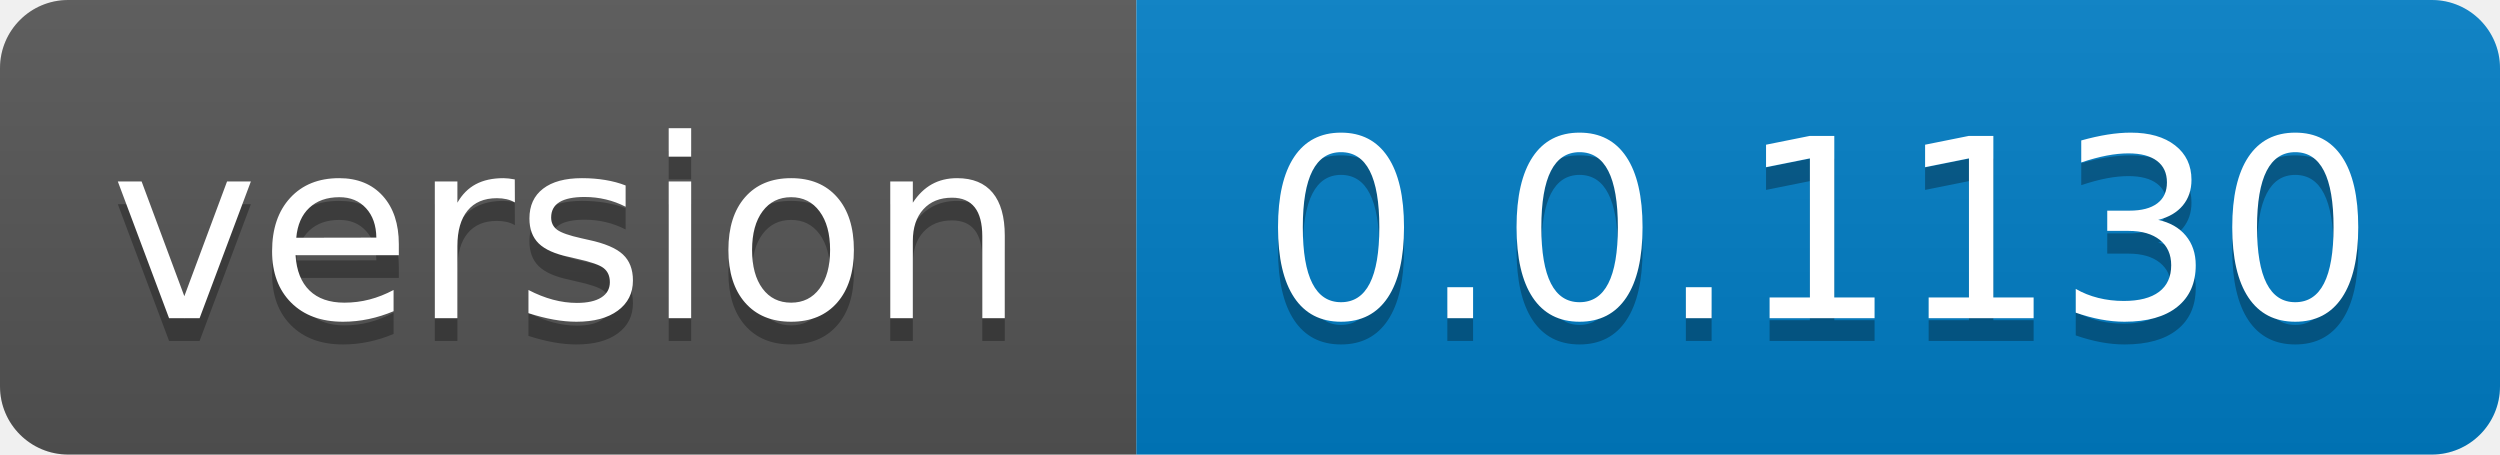
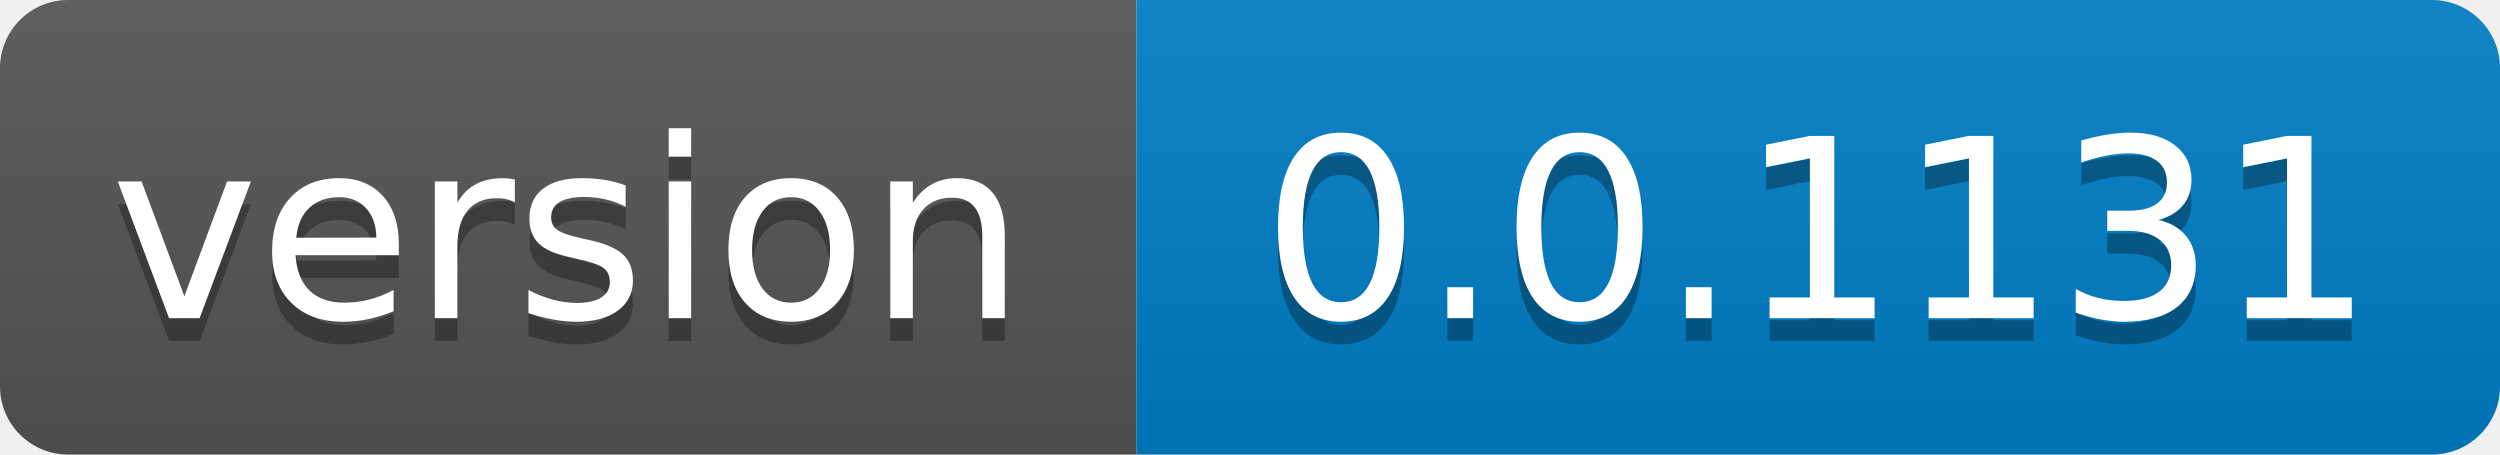
- <svg xmlns="http://www.w3.org/2000/svg" width="110" height="20" role="img" aria-label="version: 0.0.1130">
+ <svg xmlns="http://www.w3.org/2000/svg" width="110" height="20" role="img" aria-label="version: 0.0.1131">
  <linearGradient id="s" x2="0" y2="100%">
    <stop offset="0" stop-color="#bbb" stop-opacity=".1" />
    <stop offset="1" stop-opacity=".1" />
  </linearGradient>
  <clipPath id="r">
    <rect width="110" height="20" rx="3" fill="#fff" />
  </clipPath>
  <g clip-path="url(#r)">
    <rect width="50" height="20" fill="#555" />
    <rect x="50" width="60" height="20" fill="#007ec6" />
    <rect width="110" height="20" fill="url(#s)" />
  </g>
  <g fill="#fff" text-anchor="middle" font-family="Verdana,Geneva,DejaVu Sans,sans-serif" text-rendering="geometricPrecision" font-size="110">
    <text aria-hidden="true" x="250.0" transform="scale(.1)" textLength="400" y="150" fill="#010101" fill-opacity=".3">version</text>
    <text x="250.0" transform="scale(.1)" textLength="400" y="140" fill="#fff">version</text>
-     <text aria-hidden="true" x="800.0" transform="scale(.1)" textLength="500" y="150" fill="#010101" fill-opacity=".3">0.0.1130</text>
-     <text x="800.0" transform="scale(.1)" textLength="500" y="140" fill="#fff">0.0.1130</text>
+     <text aria-hidden="true" x="800.0" transform="scale(.1)" textLength="500" y="150" fill="#010101" fill-opacity=".3">0.0.1131</text>
+     <text x="800.0" transform="scale(.1)" textLength="500" y="140" fill="#fff">0.0.1131</text>
  </g>
</svg>
